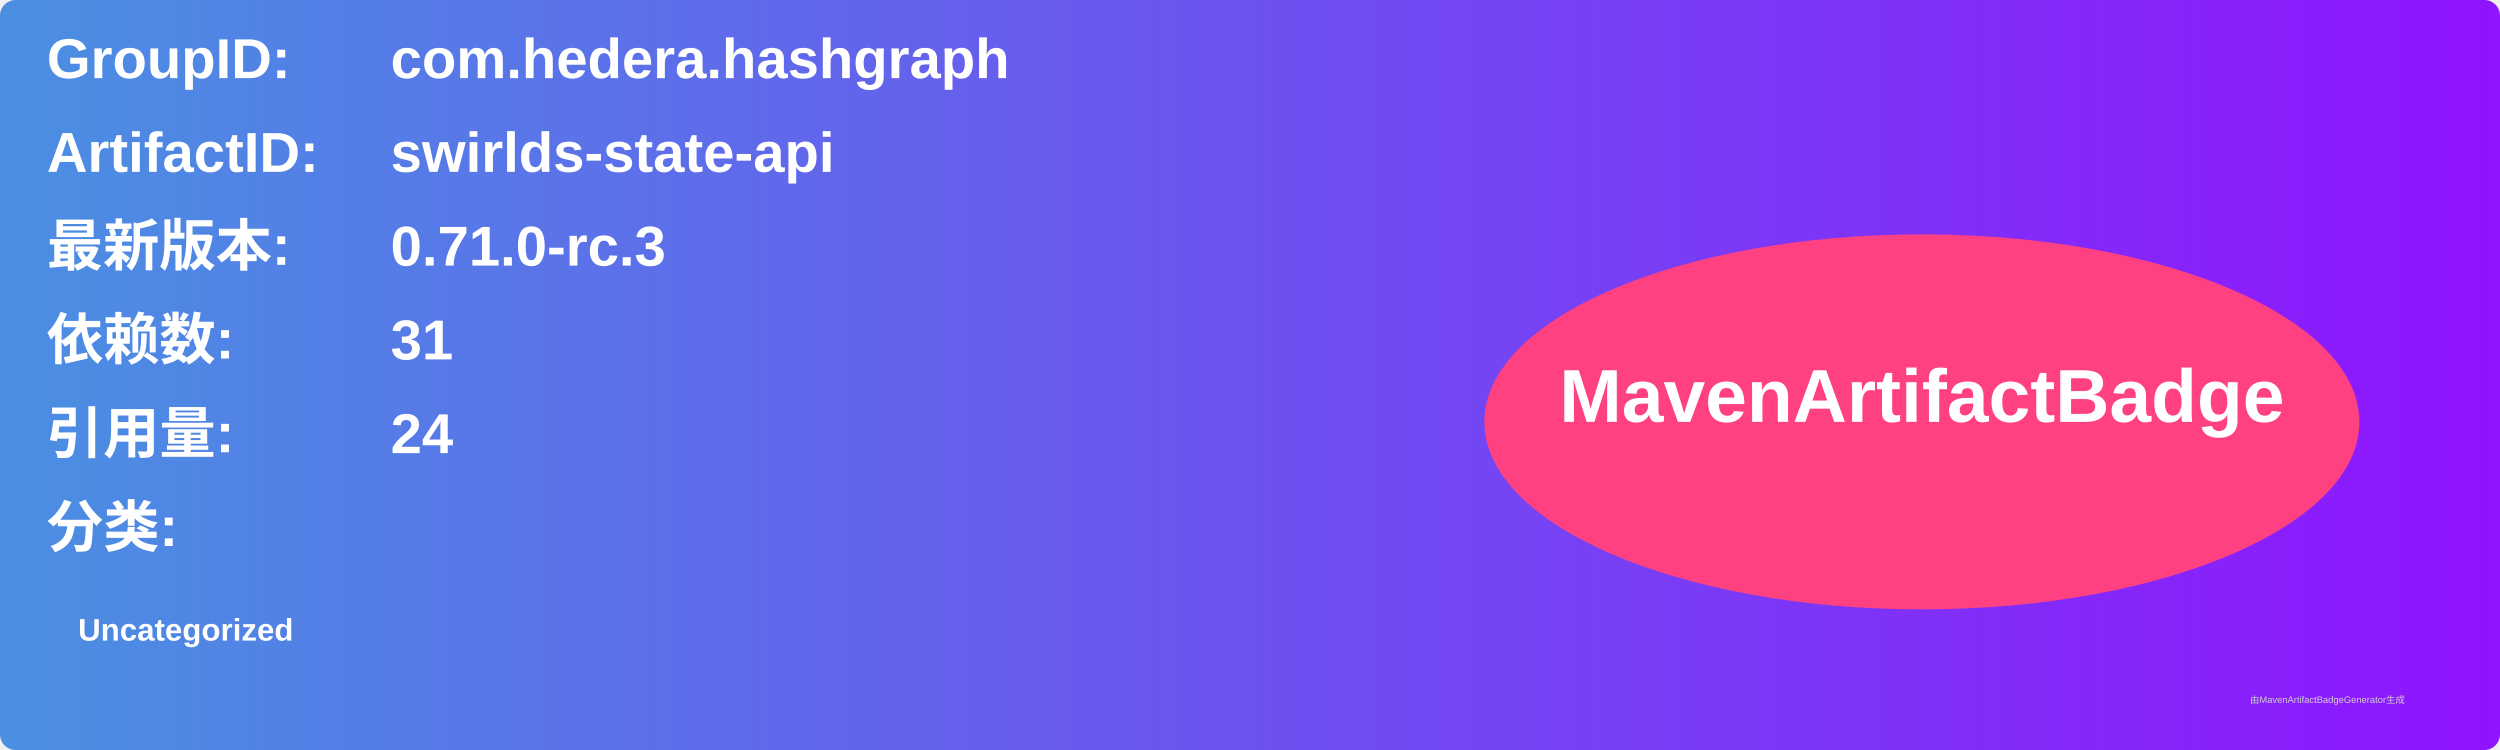
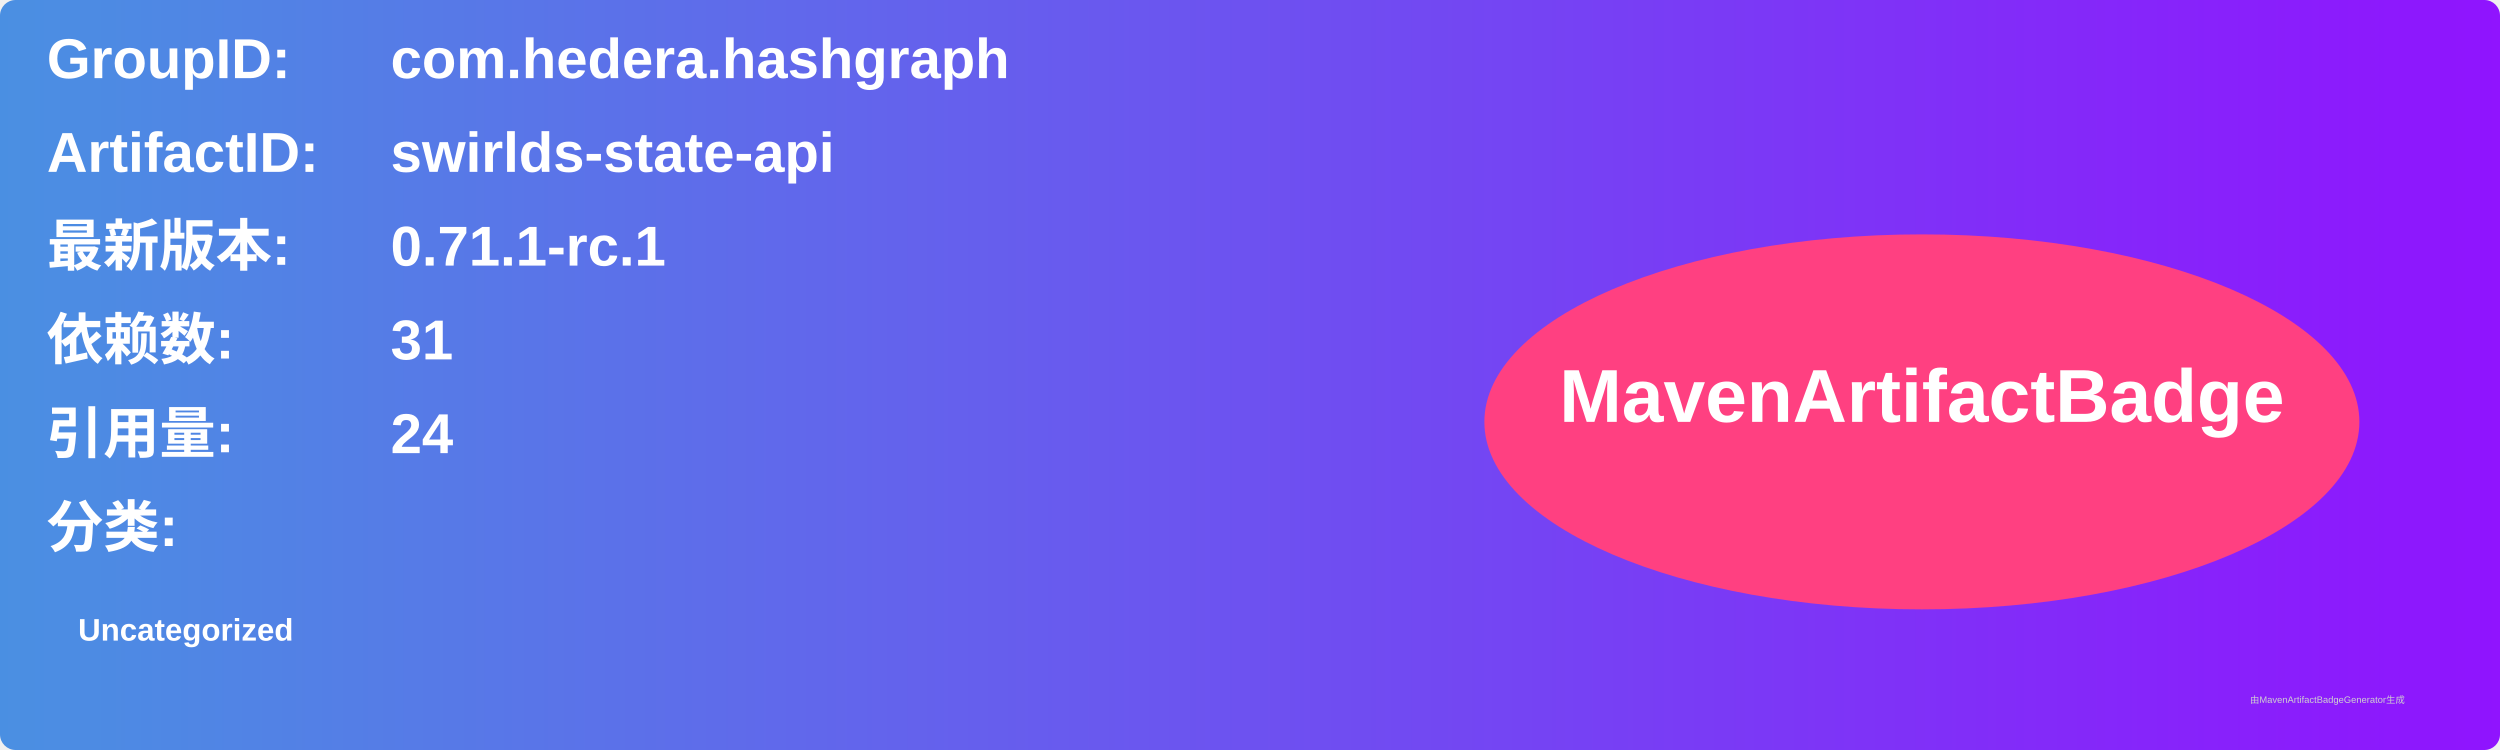
<svg xmlns="http://www.w3.org/2000/svg" width="800" height="240" viewBox="0 0 800 240">
  <linearGradient id="grad" x1="0%" y1="0%" x2="100%" y2="0%">
    <stop offset="0%" stop-color="#4a90e2" />
    <stop offset="100%" stop-color="#9013fe" />
  </linearGradient>
  <rect width="100%" height="100%" rx="5" ry="5" fill="url(#grad)" />
  <g transform="translate(15, 15)">
    <text x="0" y="10" font-family="Arial" font-size="18" fill="white" font-weight="bold" width="260">GroupID:</text>
    <text x="110" y="10" font-family="Arial" font-size="18" fill="white" font-weight="bold" width="460">com.hedera.hashgraph</text>
    <text x="0" y="40" font-family="Arial" font-size="18" fill="white" font-weight="bold" width="260">ArtifactID:</text>
    <text x="110" y="40" font-family="Arial" font-size="18" fill="white" font-weight="bold" width="460">swirlds-state-api</text>
    <text x="0" y="70" font-family="Arial" font-size="18" fill="white" font-weight="bold">最新版本:</text>
    <text x="110" y="70" font-family="Arial" font-size="18" fill="white" font-weight="bold">
-       <tspan font-weight="bold">0.71.0-rc.3</tspan>
+       <tspan font-weight="bold">0.71.1-rc.1</tspan>
    </text>
    <text x="0" y="100" font-family="Arial" font-size="18" fill="white" font-weight="bold">依赖数: </text>
    <text x="110" y="100" font-family="Arial" font-size="18" fill="white">
      <tspan font-weight="bold">31</tspan>
    </text>
    <text x="0" y="130" font-family="Arial" font-size="18" fill="white" font-weight="bold">引用量: </text>
    <text x="110" y="130" font-family="Arial" font-size="18" fill="white">
      <tspan font-weight="bold">24</tspan>
    </text>
    <text x="0" y="160" font-family="Arial" font-size="18" fill="white" font-weight="bold">分类:</text>
    <text x="10" y="190" font-family="Arial" font-size="10" fill="white">
      <tspan font-weight="bold">Uncategorized</tspan>
    </text>
    <ellipse cx="600" cy="120" rx="140" ry="60" fill="#ff4081" />
    <text x="600" y="120" text-anchor="middle" font-family="Arial" font-size="24" fill="white" font-weight="bold">MavenArtifactBadge</text>
  </g>
  <text x="720" y="225" font-family="Arial" font-size="3" fill="#d0d0d0">由MavenArtifactBadgeGenerator生成</text>
</svg>
